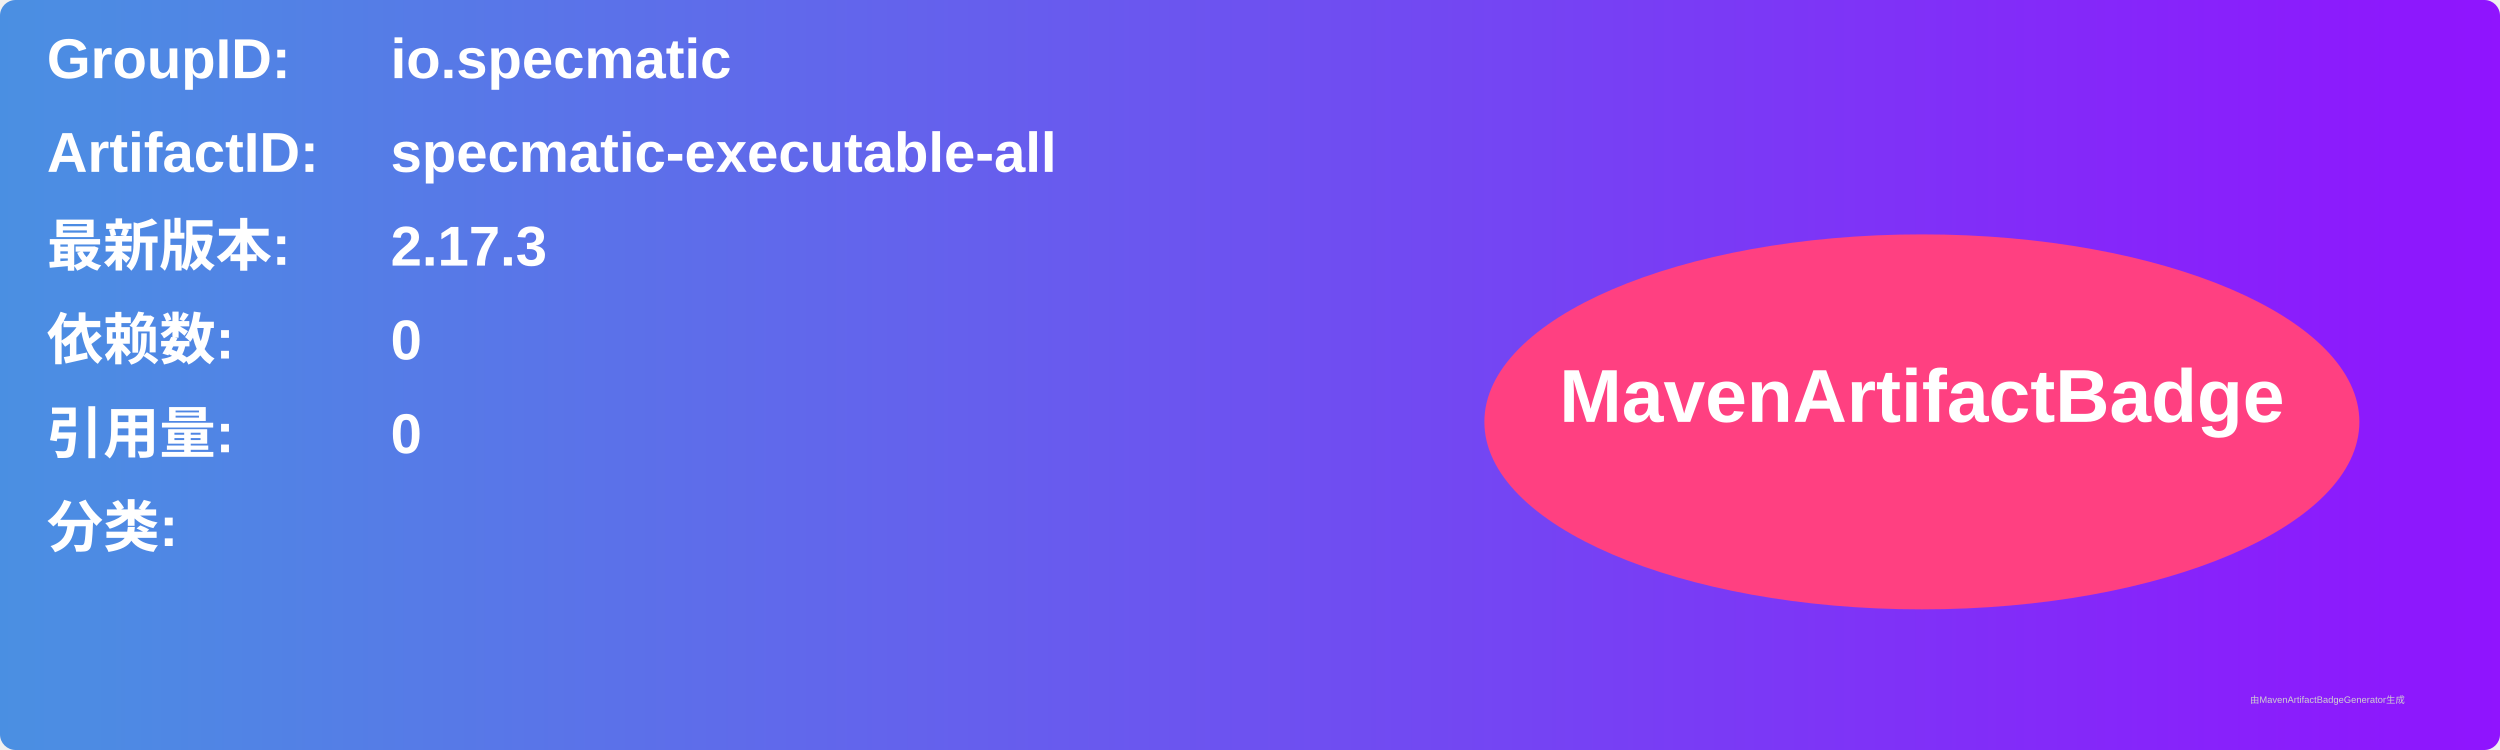
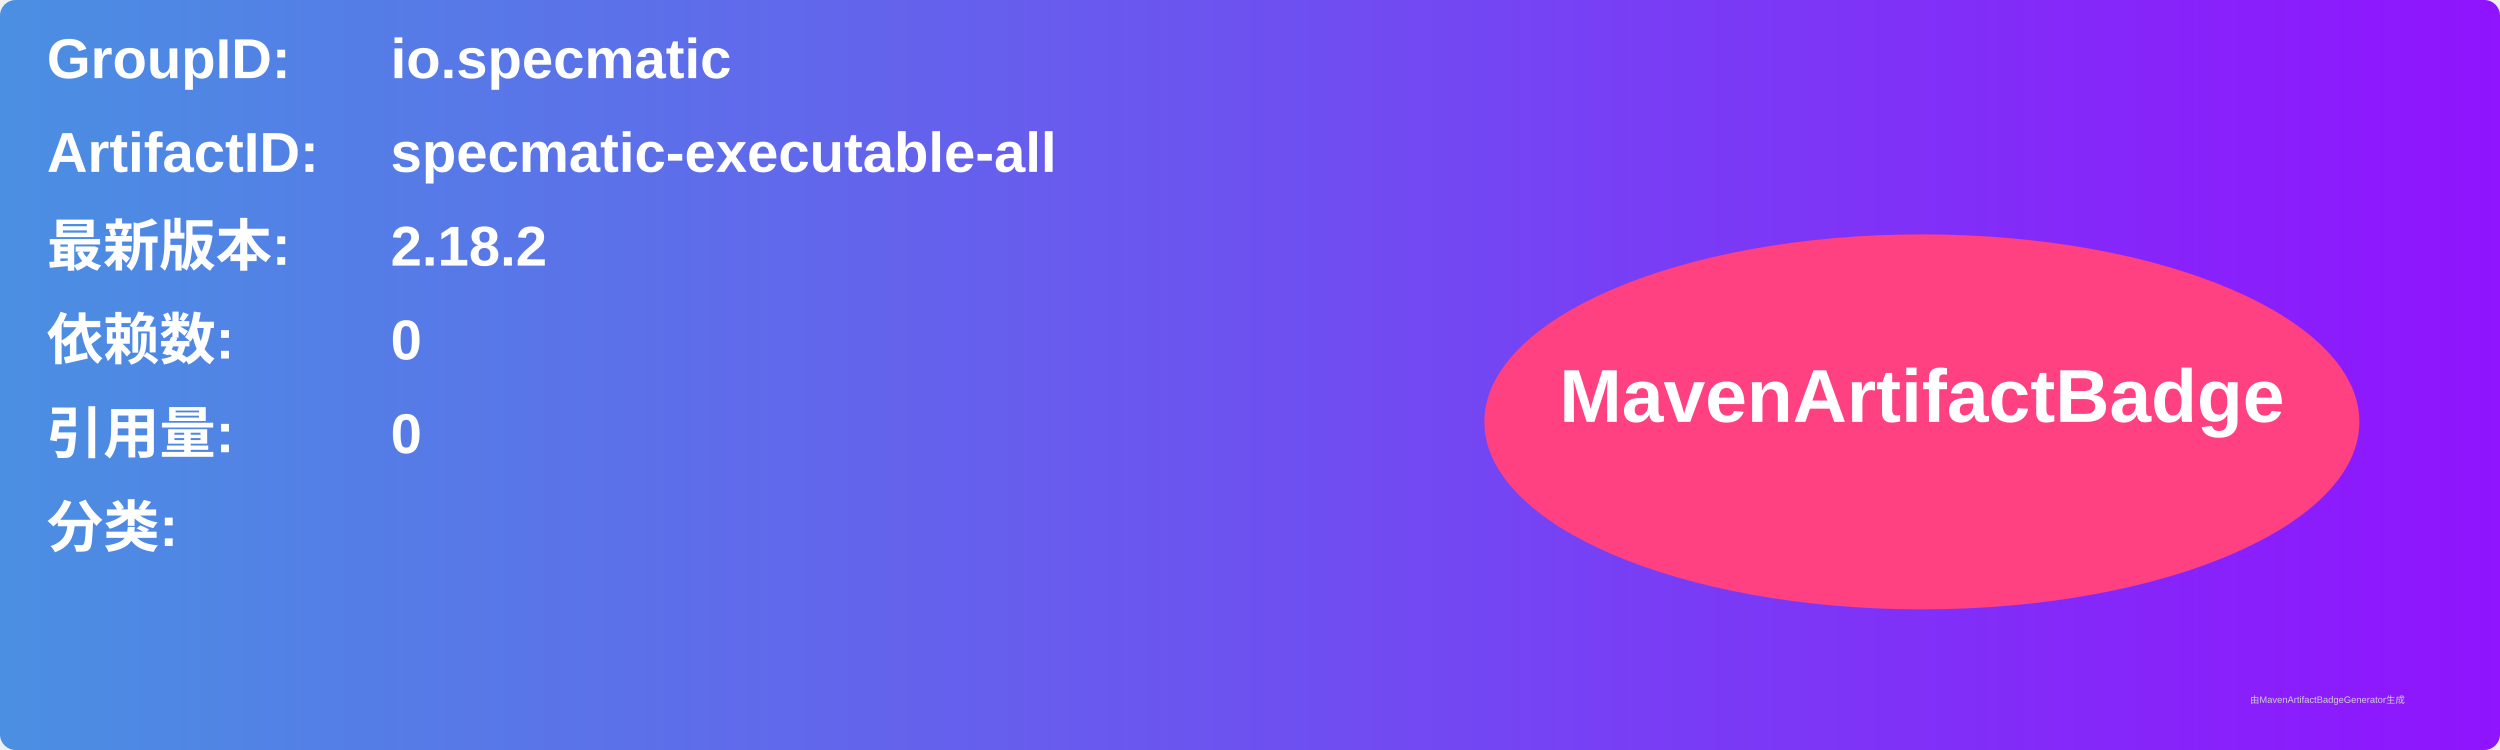
<svg xmlns="http://www.w3.org/2000/svg" width="800" height="240" viewBox="0 0 800 240">
  <linearGradient id="grad" x1="0%" y1="0%" x2="100%" y2="0%">
    <stop offset="0%" stop-color="#4a90e2" />
    <stop offset="100%" stop-color="#9013fe" />
  </linearGradient>
  <rect width="100%" height="100%" rx="5" ry="5" fill="url(#grad)" />
  <g transform="translate(15, 15)">
    <text x="0" y="10" font-family="Arial" font-size="18" fill="white" font-weight="bold" width="260">GroupID:</text>
    <text x="110" y="10" font-family="Arial" font-size="18" fill="white" font-weight="bold" width="460">io.specmatic</text>
    <text x="0" y="40" font-family="Arial" font-size="18" fill="white" font-weight="bold" width="260">ArtifactID:</text>
    <text x="110" y="40" font-family="Arial" font-size="18" fill="white" font-weight="bold" width="460">specmatic-executable-all</text>
    <text x="0" y="70" font-family="Arial" font-size="18" fill="white" font-weight="bold">最新版本:</text>
    <text x="110" y="70" font-family="Arial" font-size="18" fill="white" font-weight="bold">
-       <tspan font-weight="bold">2.17.3</tspan>
+       <tspan font-weight="bold">2.18.2</tspan>
    </text>
    <text x="0" y="100" font-family="Arial" font-size="18" fill="white" font-weight="bold">依赖数: </text>
    <text x="110" y="100" font-family="Arial" font-size="18" fill="white">
      <tspan font-weight="bold">0</tspan>
    </text>
    <text x="0" y="130" font-family="Arial" font-size="18" fill="white" font-weight="bold">引用量: </text>
    <text x="110" y="130" font-family="Arial" font-size="18" fill="white">
      <tspan font-weight="bold">0</tspan>
    </text>
    <text x="0" y="160" font-family="Arial" font-size="18" fill="white" font-weight="bold">分类:</text>
    <text x="10" y="190" font-family="Arial" font-size="10" fill="white">
      <tspan font-weight="bold" />
    </text>
    <ellipse cx="600" cy="120" rx="140" ry="60" fill="#ff4081" />
    <text x="600" y="120" text-anchor="middle" font-family="Arial" font-size="24" fill="white" font-weight="bold">MavenArtifactBadge</text>
  </g>
  <text x="720" y="225" font-family="Arial" font-size="3" fill="#d0d0d0">由MavenArtifactBadgeGenerator生成</text>
</svg>
